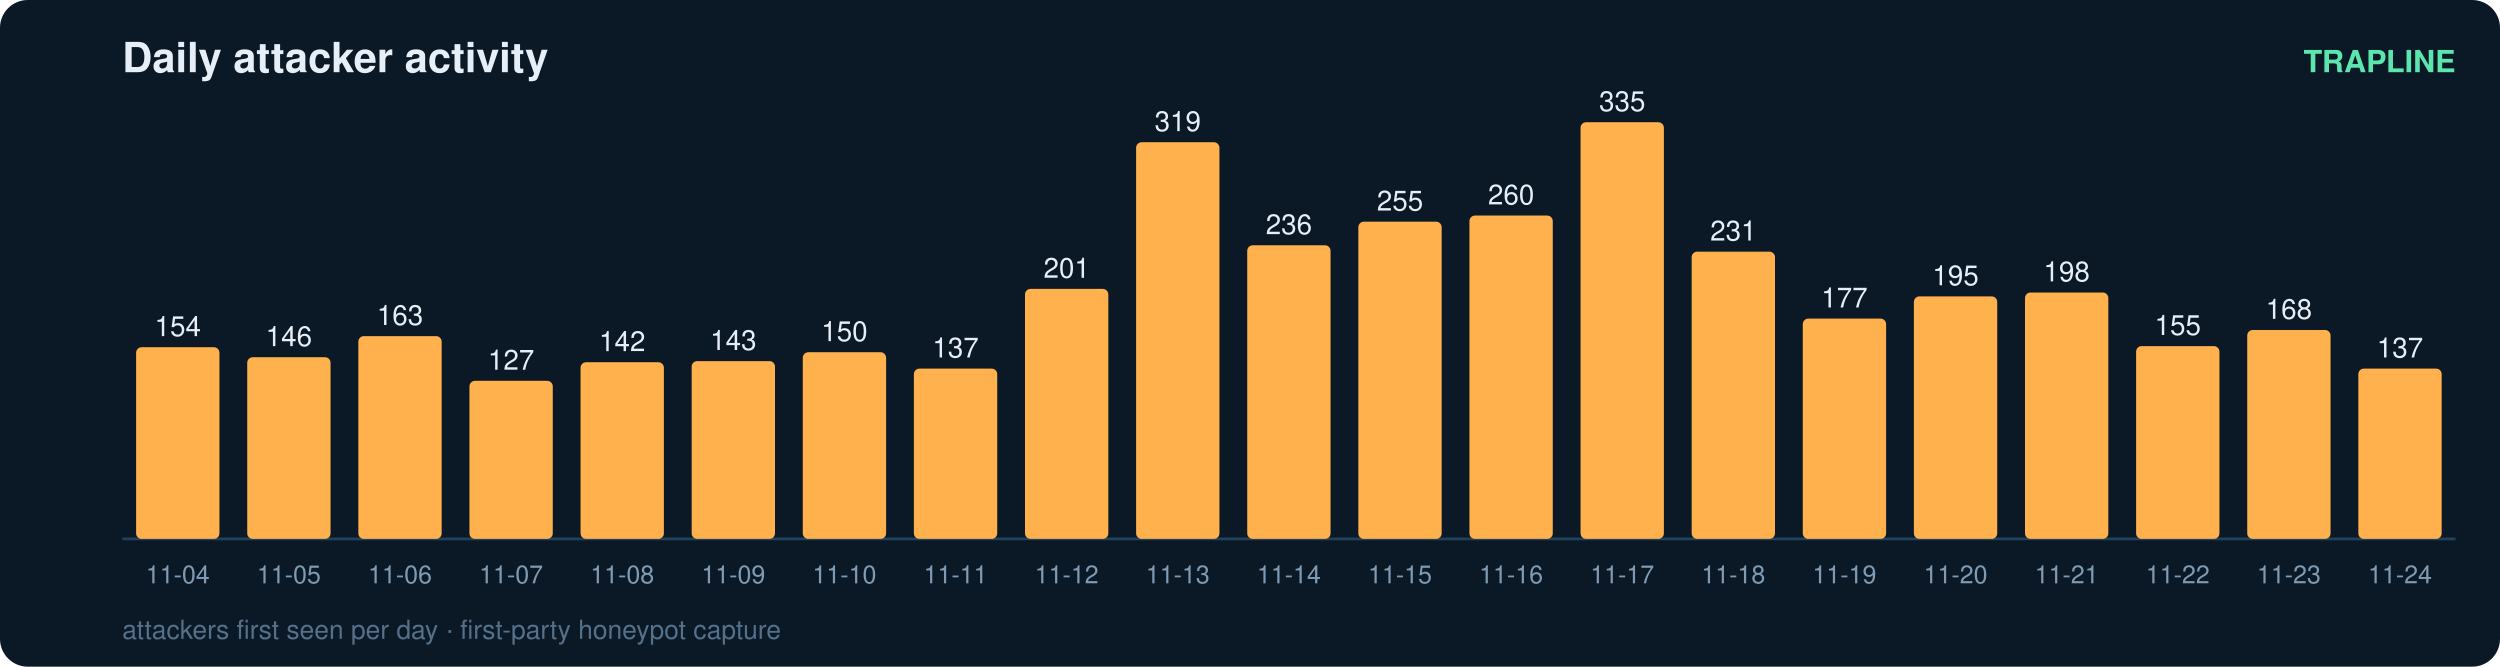
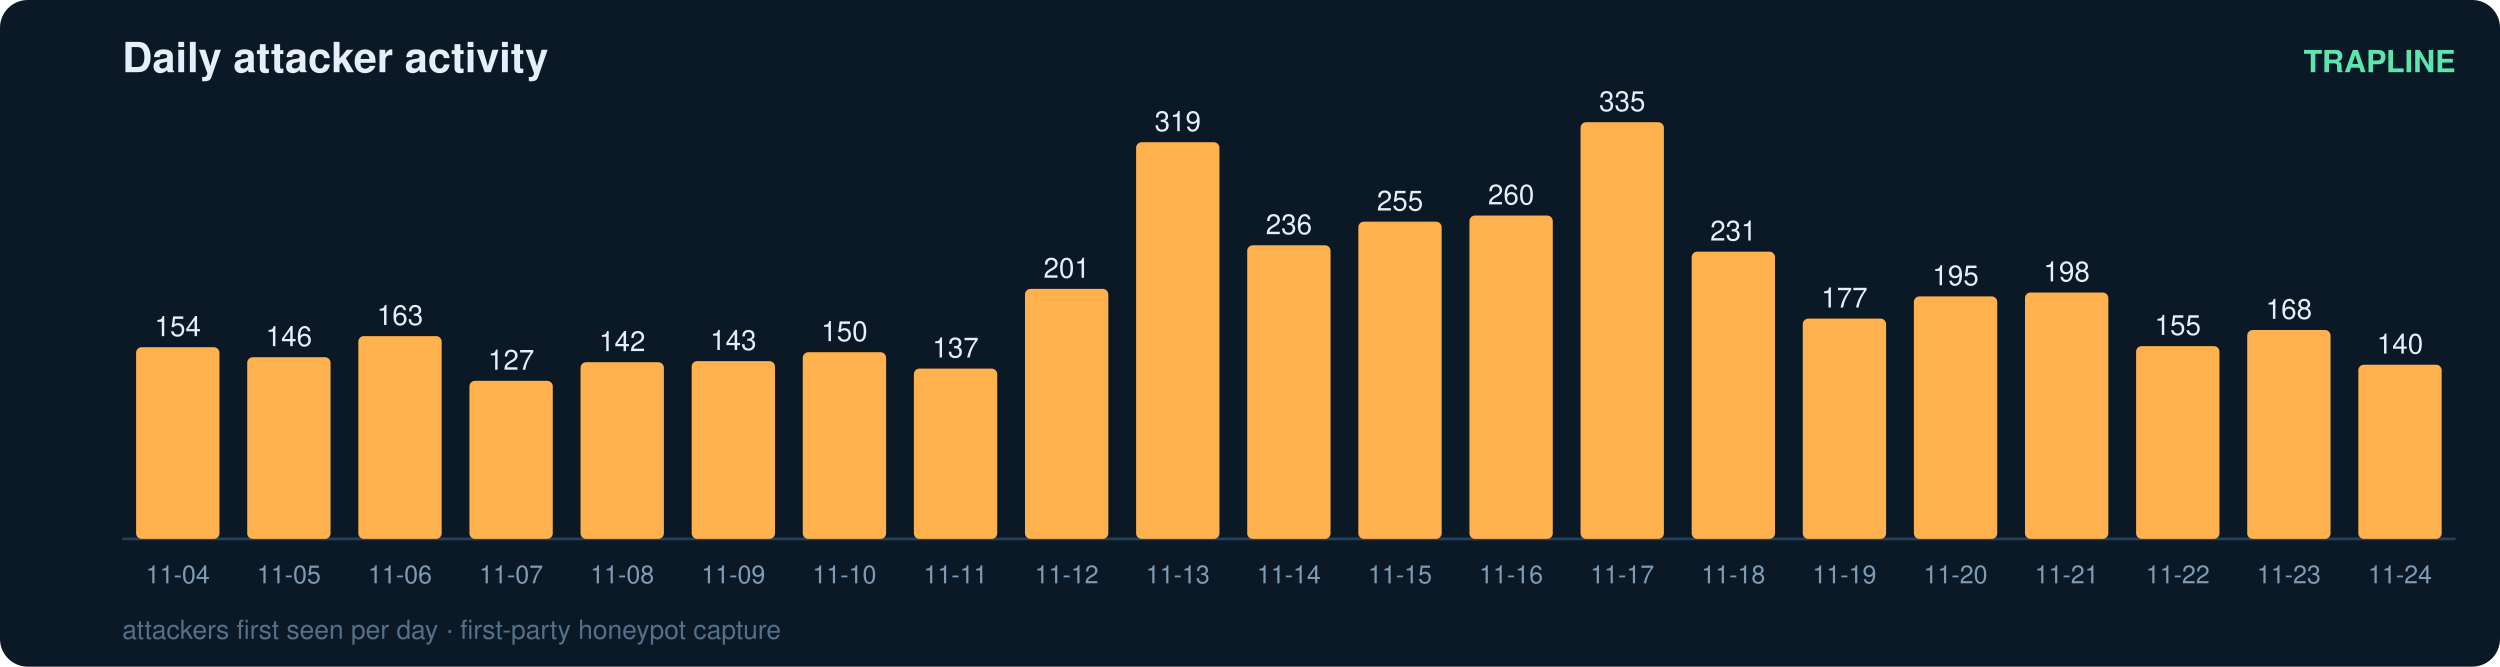
<svg xmlns="http://www.w3.org/2000/svg" width="900" height="240" viewBox="0 0 900 240" font-family="ui-sans-serif,Segoe UI,Helvetica,Arial">
  <rect width="900" height="240" rx="10" fill="#0b1826" />
  <text x="44" y="26" fill="#e6eff7" font-size="15" font-weight="700">Daily attacker activity</text>
  <text x="884" y="26" fill="#5ce6ad" font-size="11" text-anchor="end" font-weight="600">TRAPLINE</text>
  <line x1="44" y1="194" x2="884" y2="194" stroke="#22415a" stroke-width="1" />
  <rect x="49" y="125.0" width="30" height="69.0" rx="2" fill="#ffb14e" />
  <text x="64.0" y="121.0" fill="#e6eff7" font-size="10" text-anchor="middle" font-variant-numeric="tabular-nums">154</text>
  <text x="64.0" y="210.0" fill="#7f9bb3" font-size="9" text-anchor="middle">11-04</text>
  <rect x="89" y="128.6" width="30" height="65.4" rx="2" fill="#ffb14e" />
  <text x="104.0" y="124.6" fill="#e6eff7" font-size="10" text-anchor="middle" font-variant-numeric="tabular-nums">146</text>
  <text x="104.0" y="210.0" fill="#7f9bb3" font-size="9" text-anchor="middle">11-05</text>
  <rect x="129" y="121.0" width="30" height="73.0" rx="2" fill="#ffb14e" />
  <text x="144.0" y="117.0" fill="#e6eff7" font-size="10" text-anchor="middle" font-variant-numeric="tabular-nums">163</text>
  <text x="144.0" y="210.0" fill="#7f9bb3" font-size="9" text-anchor="middle">11-06</text>
  <rect x="169" y="137.1" width="30" height="56.9" rx="2" fill="#ffb14e" />
  <text x="184.0" y="133.1" fill="#e6eff7" font-size="10" text-anchor="middle" font-variant-numeric="tabular-nums">127</text>
  <text x="184.0" y="210.0" fill="#7f9bb3" font-size="9" text-anchor="middle">11-07</text>
  <rect x="209" y="130.4" width="30" height="63.6" rx="2" fill="#ffb14e" />
  <text x="224.0" y="126.4" fill="#e6eff7" font-size="10" text-anchor="middle" font-variant-numeric="tabular-nums">142</text>
  <text x="224.0" y="210.0" fill="#7f9bb3" font-size="9" text-anchor="middle">11-08</text>
  <rect x="249" y="130.0" width="30" height="64.0" rx="2" fill="#ffb14e" />
  <text x="264.0" y="126.0" fill="#e6eff7" font-size="10" text-anchor="middle" font-variant-numeric="tabular-nums">143</text>
  <text x="264.0" y="210.0" fill="#7f9bb3" font-size="9" text-anchor="middle">11-09</text>
  <rect x="289" y="126.8" width="30" height="67.2" rx="2" fill="#ffb14e" />
  <text x="304.0" y="122.8" fill="#e6eff7" font-size="10" text-anchor="middle" font-variant-numeric="tabular-nums">150</text>
  <text x="304.0" y="210.0" fill="#7f9bb3" font-size="9" text-anchor="middle">11-10</text>
  <rect x="329" y="132.7" width="30" height="61.3" rx="2" fill="#ffb14e" />
  <text x="344.0" y="128.7" fill="#e6eff7" font-size="10" text-anchor="middle" font-variant-numeric="tabular-nums">137</text>
  <text x="344.0" y="210.0" fill="#7f9bb3" font-size="9" text-anchor="middle">11-11</text>
  <rect x="369" y="104.0" width="30" height="90.0" rx="2" fill="#ffb14e" />
  <text x="384.0" y="100.0" fill="#e6eff7" font-size="10" text-anchor="middle" font-variant-numeric="tabular-nums">201</text>
  <text x="384.0" y="210.0" fill="#7f9bb3" font-size="9" text-anchor="middle">11-12</text>
  <rect x="409" y="51.2" width="30" height="142.8" rx="2" fill="#ffb14e" />
  <text x="424.0" y="47.2" fill="#e6eff7" font-size="10" text-anchor="middle" font-variant-numeric="tabular-nums">319</text>
  <text x="424.0" y="210.0" fill="#7f9bb3" font-size="9" text-anchor="middle">11-13</text>
  <rect x="449" y="88.3" width="30" height="105.7" rx="2" fill="#ffb14e" />
  <text x="464.0" y="84.3" fill="#e6eff7" font-size="10" text-anchor="middle" font-variant-numeric="tabular-nums">236</text>
  <text x="464.0" y="210.0" fill="#7f9bb3" font-size="9" text-anchor="middle">11-14</text>
  <rect x="489" y="79.8" width="30" height="114.2" rx="2" fill="#ffb14e" />
  <text x="504.0" y="75.8" fill="#e6eff7" font-size="10" text-anchor="middle" font-variant-numeric="tabular-nums">255</text>
  <text x="504.0" y="210.0" fill="#7f9bb3" font-size="9" text-anchor="middle">11-15</text>
  <rect x="529" y="77.6" width="30" height="116.4" rx="2" fill="#ffb14e" />
  <text x="544.0" y="73.6" fill="#e6eff7" font-size="10" text-anchor="middle" font-variant-numeric="tabular-nums">260</text>
  <text x="544.0" y="210.0" fill="#7f9bb3" font-size="9" text-anchor="middle">11-16</text>
  <rect x="569" y="44.0" width="30" height="150.0" rx="2" fill="#ffb14e" />
  <text x="584.0" y="40.0" fill="#e6eff7" font-size="10" text-anchor="middle" font-variant-numeric="tabular-nums">335</text>
  <text x="584.0" y="210.0" fill="#7f9bb3" font-size="9" text-anchor="middle">11-17</text>
  <rect x="609" y="90.6" width="30" height="103.4" rx="2" fill="#ffb14e" />
  <text x="624.0" y="86.6" fill="#e6eff7" font-size="10" text-anchor="middle" font-variant-numeric="tabular-nums">231</text>
  <text x="624.0" y="210.0" fill="#7f9bb3" font-size="9" text-anchor="middle">11-18</text>
  <rect x="649" y="114.7" width="30" height="79.3" rx="2" fill="#ffb14e" />
  <text x="664.0" y="110.7" fill="#e6eff7" font-size="10" text-anchor="middle" font-variant-numeric="tabular-nums">177</text>
  <text x="664.0" y="210.0" fill="#7f9bb3" font-size="9" text-anchor="middle">11-19</text>
  <rect x="689" y="106.7" width="30" height="87.3" rx="2" fill="#ffb14e" />
  <text x="704.0" y="102.7" fill="#e6eff7" font-size="10" text-anchor="middle" font-variant-numeric="tabular-nums">195</text>
  <text x="704.0" y="210.0" fill="#7f9bb3" font-size="9" text-anchor="middle">11-20</text>
  <rect x="729" y="105.3" width="30" height="88.7" rx="2" fill="#ffb14e" />
  <text x="744.0" y="101.3" fill="#e6eff7" font-size="10" text-anchor="middle" font-variant-numeric="tabular-nums">198</text>
  <text x="744.0" y="210.0" fill="#7f9bb3" font-size="9" text-anchor="middle">11-21</text>
  <rect x="769" y="124.6" width="30" height="69.4" rx="2" fill="#ffb14e" />
  <text x="784.0" y="120.6" fill="#e6eff7" font-size="10" text-anchor="middle" font-variant-numeric="tabular-nums">155</text>
  <text x="784.0" y="210.0" fill="#7f9bb3" font-size="9" text-anchor="middle">11-22</text>
  <rect x="809" y="118.8" width="30" height="75.2" rx="2" fill="#ffb14e" />
  <text x="824.0" y="114.8" fill="#e6eff7" font-size="10" text-anchor="middle" font-variant-numeric="tabular-nums">168</text>
  <text x="824.0" y="210.0" fill="#7f9bb3" font-size="9" text-anchor="middle">11-23</text>
-   <rect x="849" y="132.7" width="30" height="61.3" rx="2" fill="#ffb14e" />
-   <text x="864.0" y="128.7" fill="#e6eff7" font-size="10" text-anchor="middle" font-variant-numeric="tabular-nums">137</text>
+   <rect x="849" y="131.3" width="30" height="62.7" rx="2" fill="#ffb14e" />
+   <text x="864.0" y="127.3" fill="#e6eff7" font-size="10" text-anchor="middle" font-variant-numeric="tabular-nums">140</text>
  <text x="864.0" y="210.0" fill="#7f9bb3" font-size="9" text-anchor="middle">11-24</text>
  <text x="44" y="230" fill="#54708a" font-size="9.5">attackers first seen per day · first-party honeypot capture</text>
</svg>
